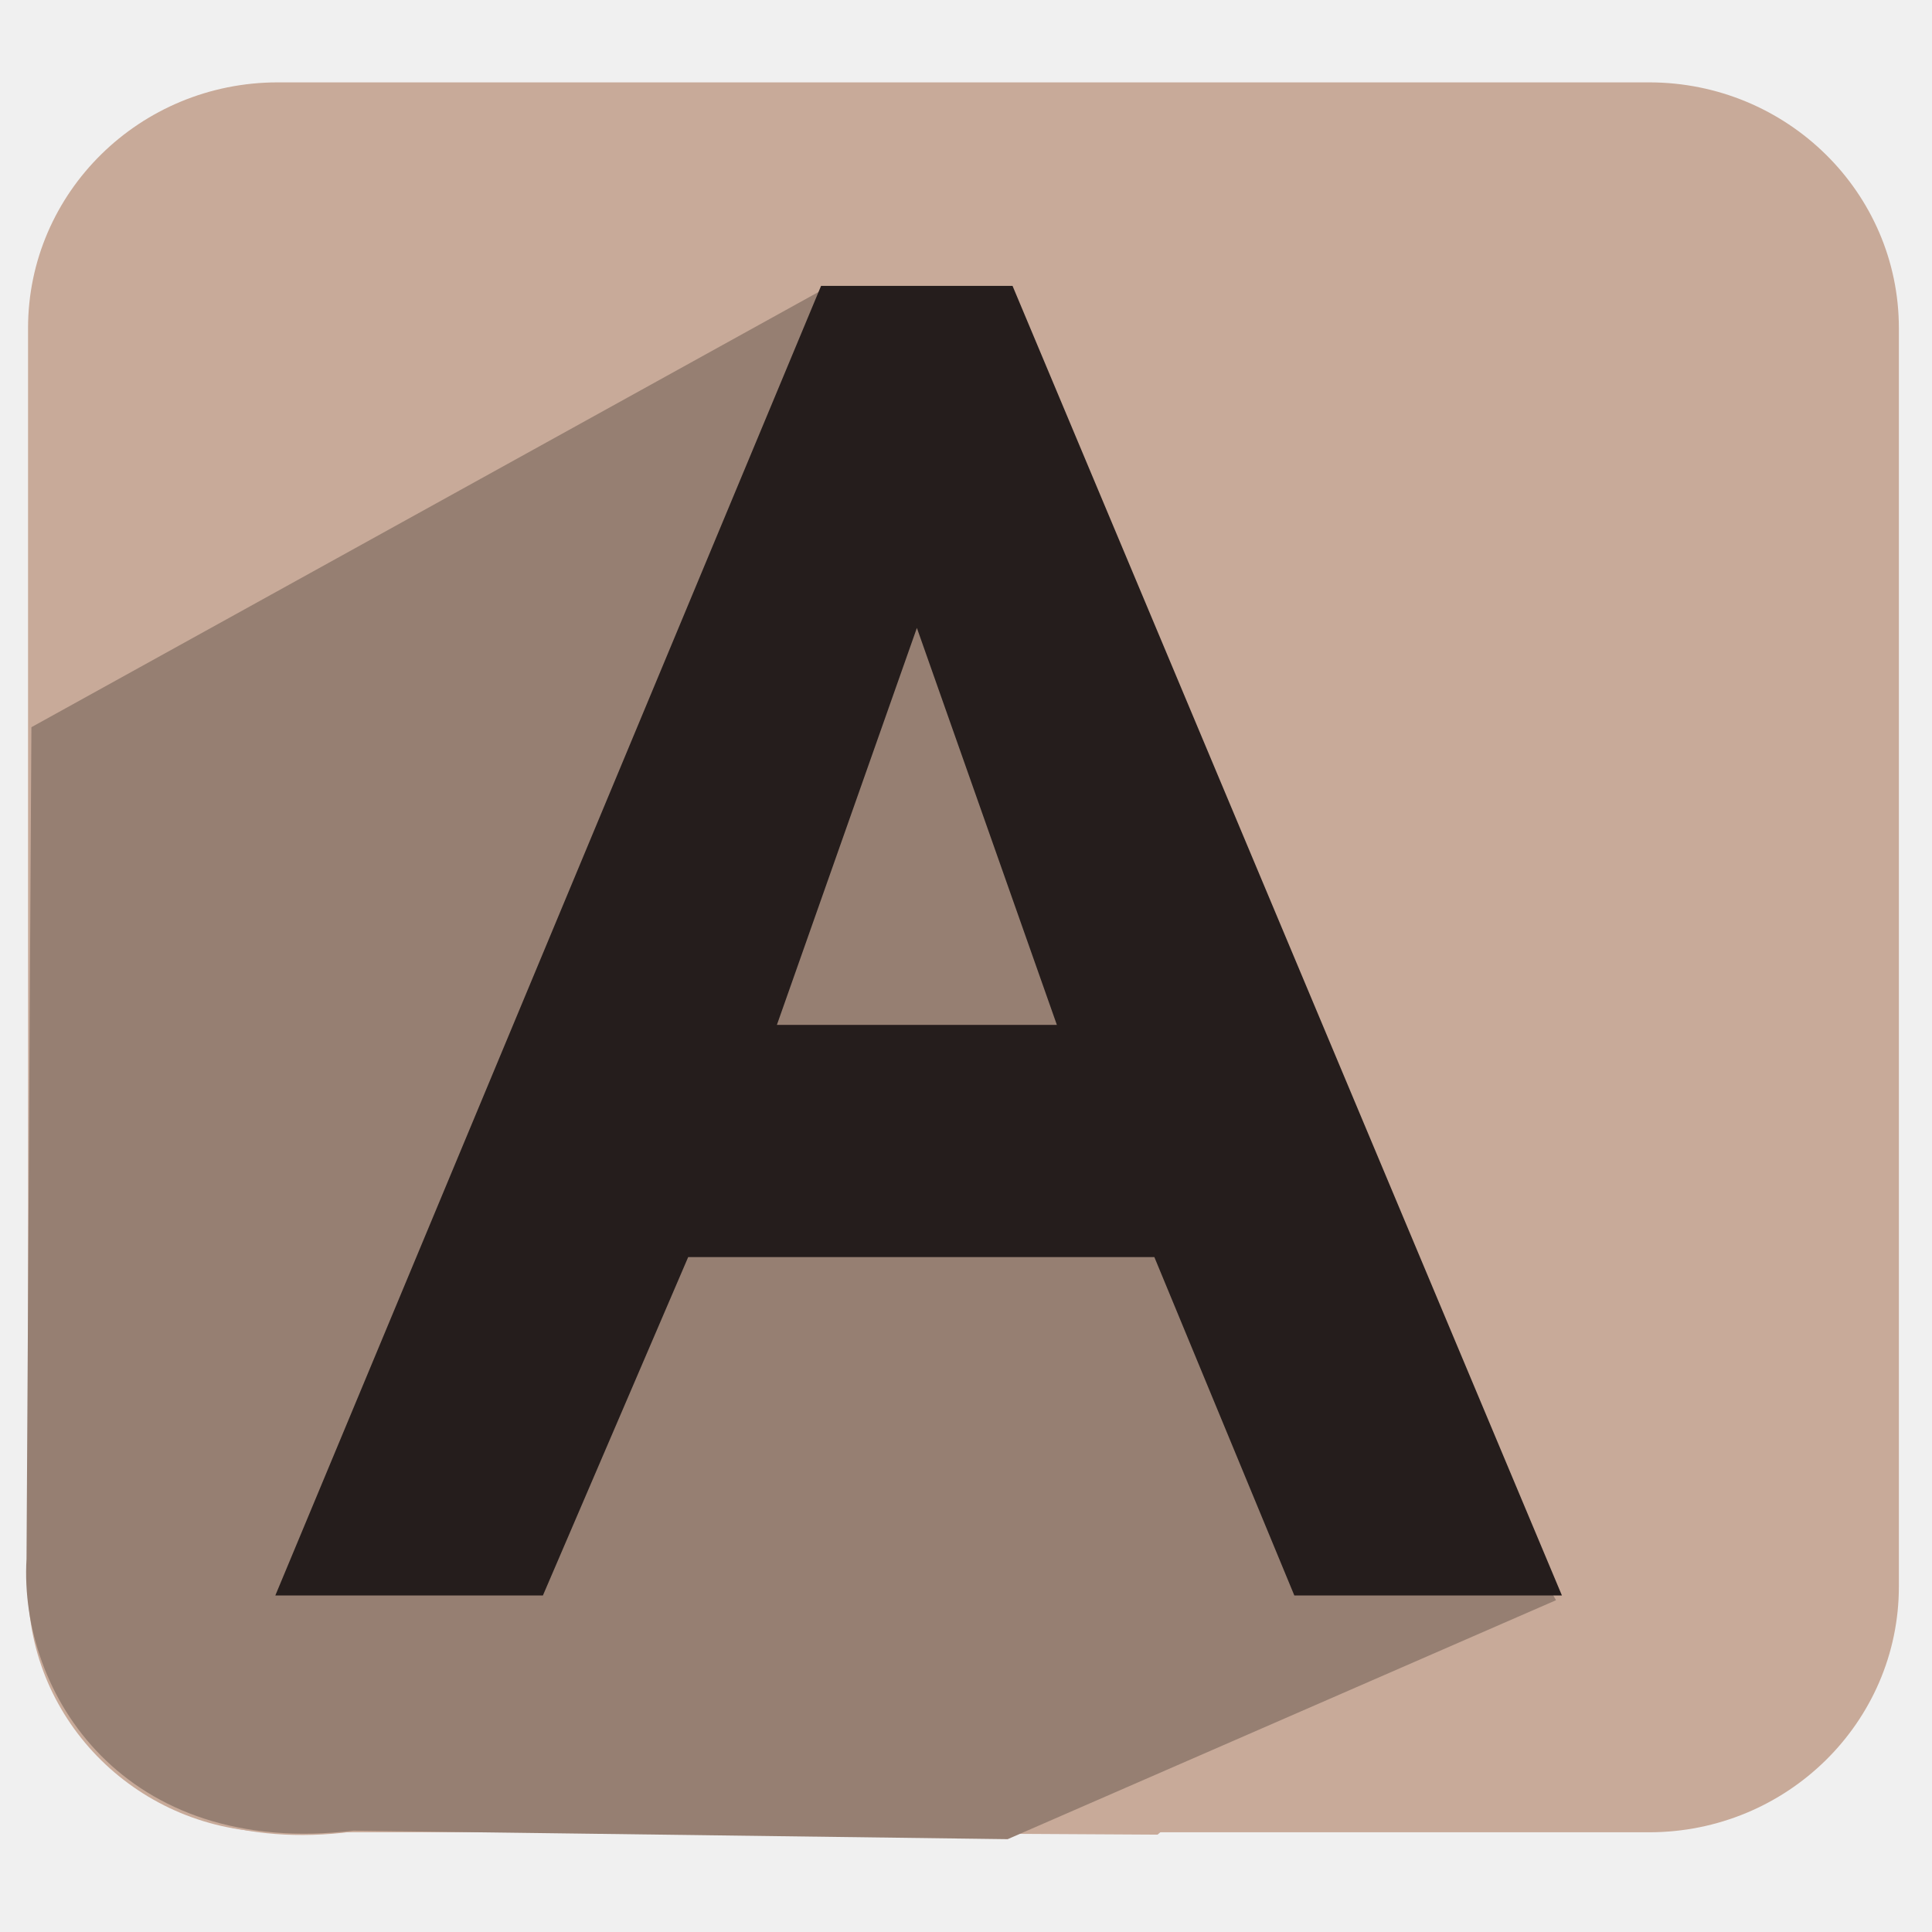
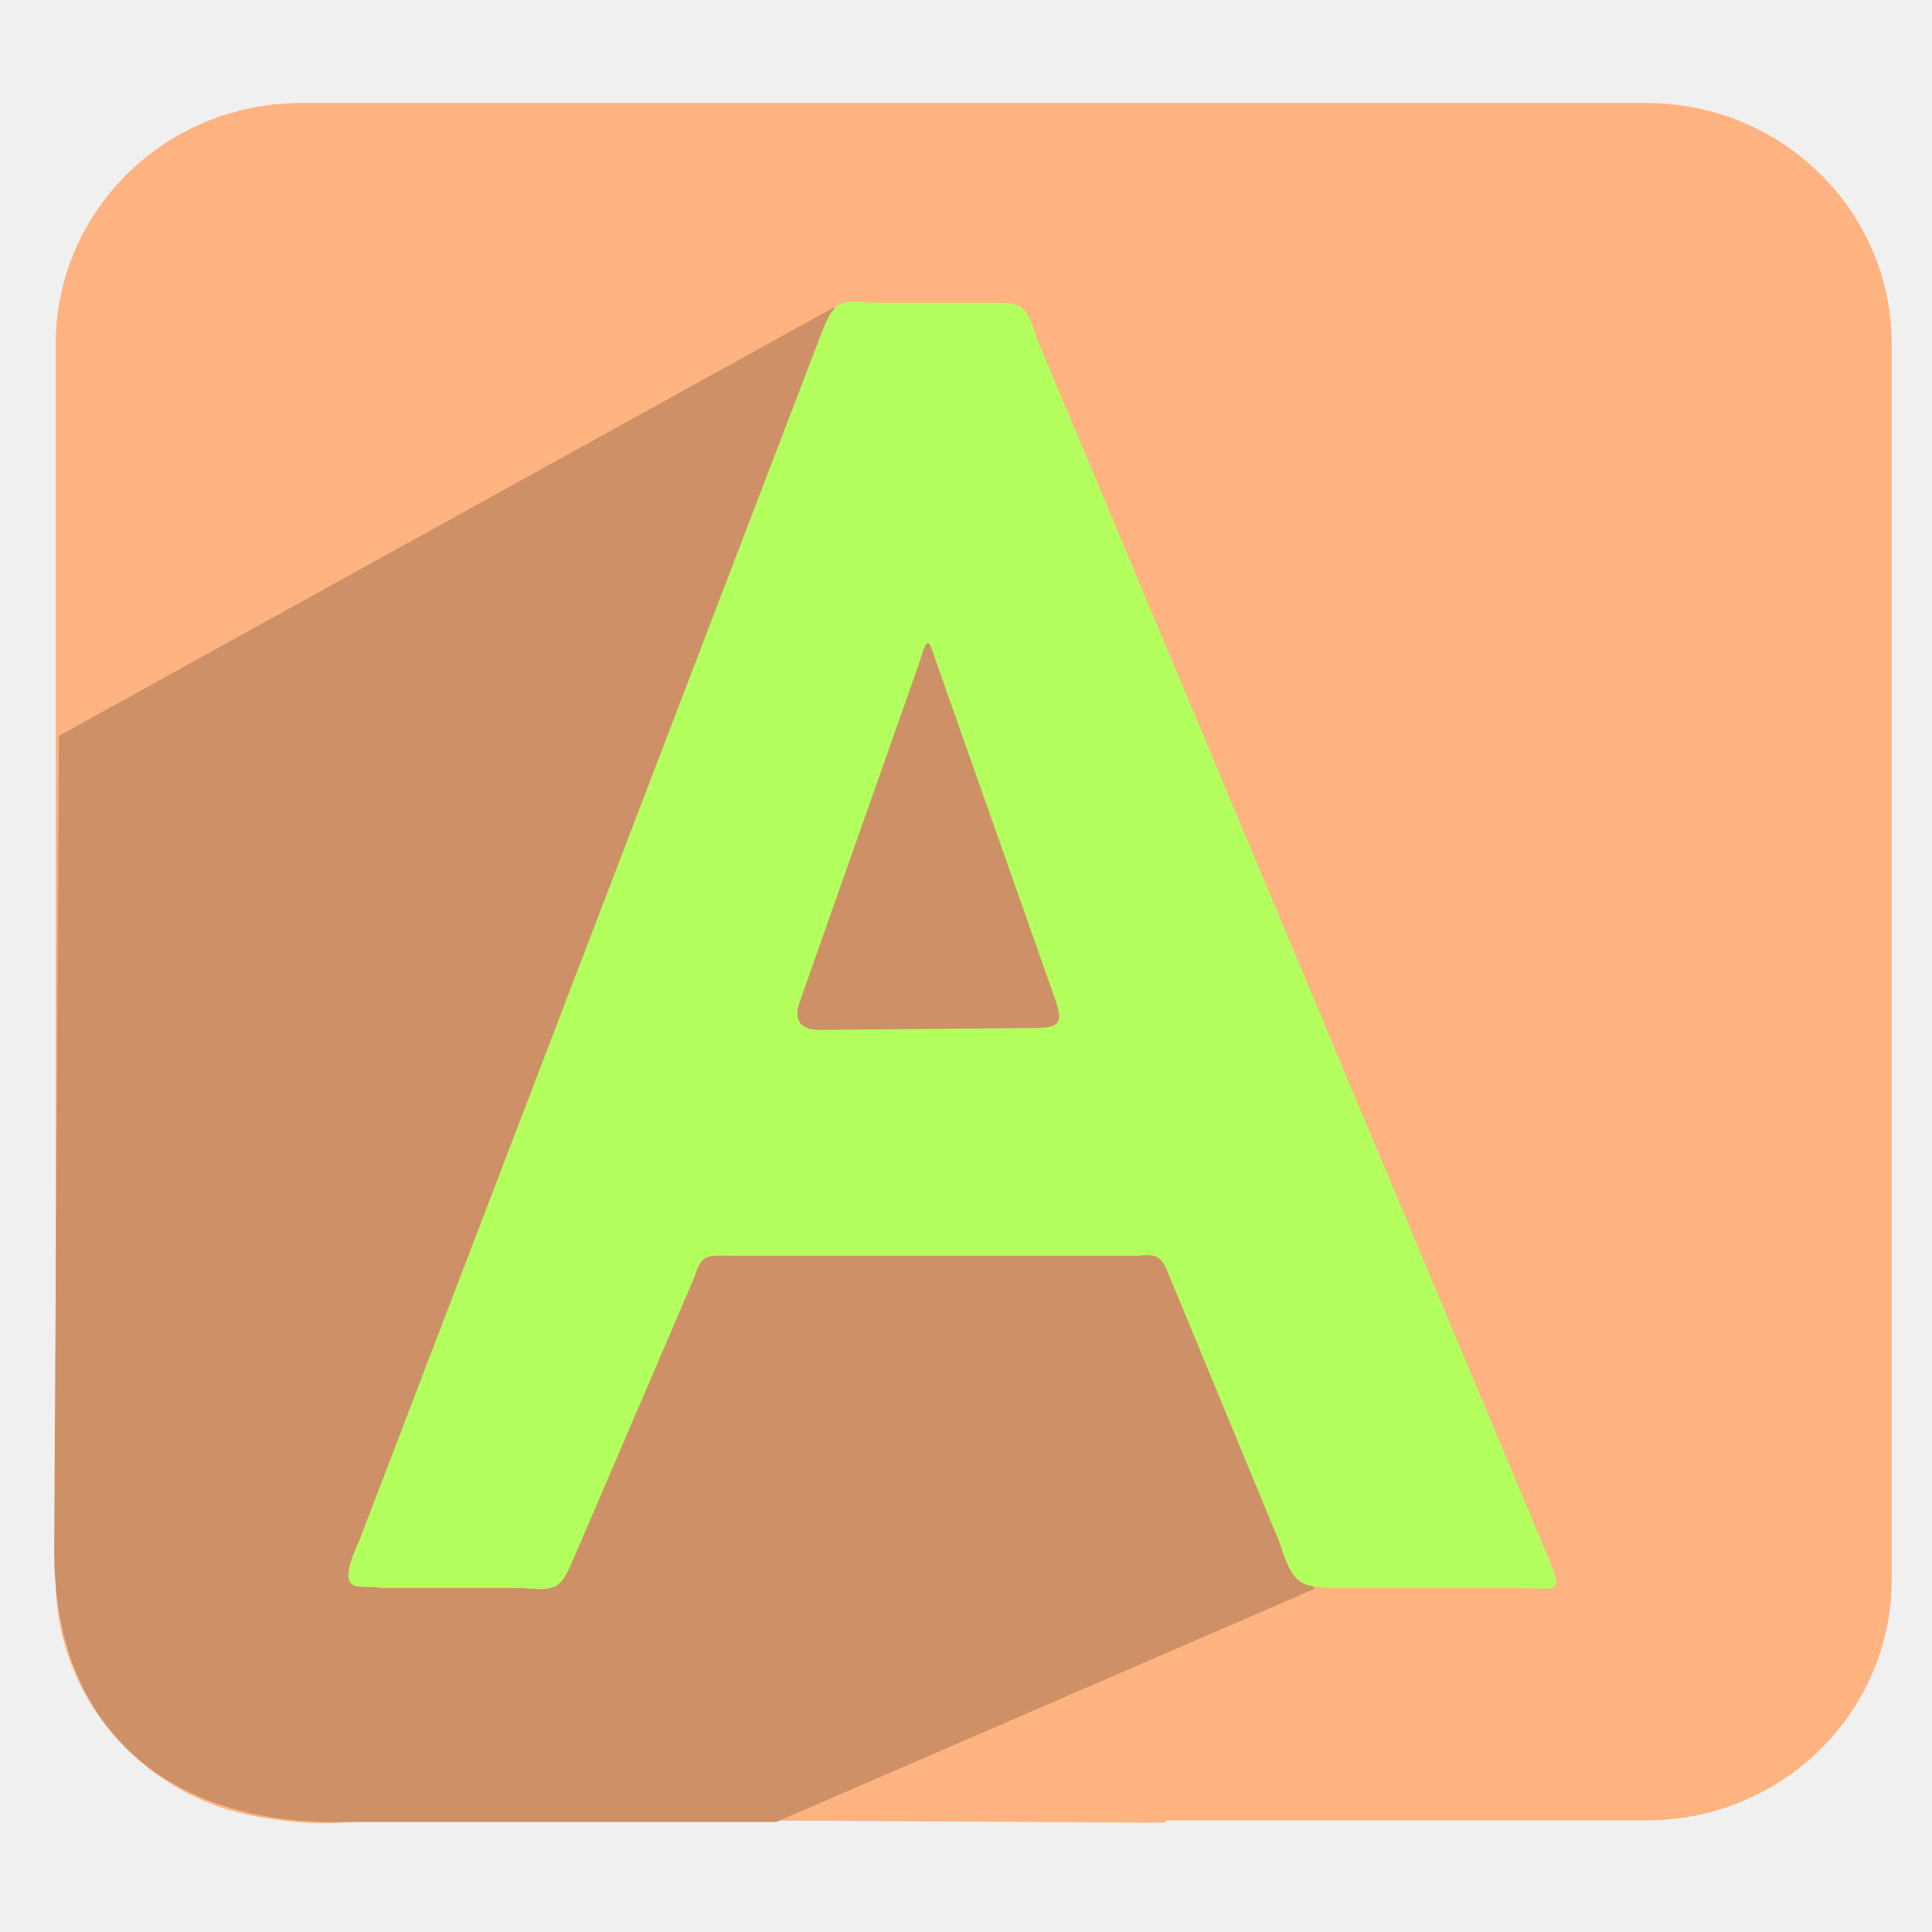
<svg xmlns="http://www.w3.org/2000/svg" xmlns:xlink="http://www.w3.org/1999/xlink" version="1.0" width="96" height="96" id="svg2408" style="display:inline">
  <defs id="defs2410">
    <linearGradient x1="45.448" y1="92.54" x2="45.448" y2="7.017" id="ButtonShadow" gradientUnits="userSpaceOnUse" gradientTransform="scale(1.005865,0.994169)">
      <stop id="stop3750" style="stop-color:#000000;stop-opacity:1" offset="0" />
      <stop id="stop3752" style="stop-color:#000000;stop-opacity:0.588" offset="1" />
    </linearGradient>
    <linearGradient id="linearGradient3700">
      <stop id="stop3702" style="stop-color:#ebebeb;stop-opacity:1" offset="0" />
      <stop id="stop3704" style="stop-color:#fafafa;stop-opacity:1" offset="1" />
    </linearGradient>
    <linearGradient x1="48" y1="90" x2="48" y2="5.988" id="linearGradient3706" xlink:href="#linearGradient3700" gradientUnits="userSpaceOnUse" />
    <filter color-interpolation-filters="sRGB" id="filter3174">
      <feGaussianBlur id="feGaussianBlur3176" stdDeviation="1.71" />
    </filter>
    <linearGradient x1="45.448" y1="92.54" x2="45.448" y2="7.017" id="ButtonShadow-0" gradientUnits="userSpaceOnUse" gradientTransform="matrix(1.005865,0,0,0.994169,100,0)">
      <stop id="stop3750-8" style="stop-color:#000000;stop-opacity:1" offset="0" />
      <stop id="stop3752-5" style="stop-color:#000000;stop-opacity:0.588" offset="1" />
    </linearGradient>
    <linearGradient x1="32.251" y1="6.132" x2="32.251" y2="90.239" id="linearGradient3780" xlink:href="#ButtonShadow-0" gradientUnits="userSpaceOnUse" gradientTransform="matrix(1.02381,0,0,1.011905,-1.142857,-98.07143)" />
    <linearGradient x1="32.251" y1="6.132" x2="32.251" y2="90.239" id="linearGradient3772" xlink:href="#ButtonShadow-0" gradientUnits="userSpaceOnUse" gradientTransform="matrix(1.02381,0,0,1.011905,-1.142857,-98.07143)" />
    <linearGradient x1="32.251" y1="6.132" x2="32.251" y2="90.239" id="linearGradient3725" xlink:href="#ButtonShadow-0" gradientUnits="userSpaceOnUse" gradientTransform="matrix(1.02381,0,0,1.011905,-1.142857,-98.07143)" />
    <linearGradient x1="32.251" y1="6.132" x2="32.251" y2="90.239" id="linearGradient3721" xlink:href="#ButtonShadow-0" gradientUnits="userSpaceOnUse" gradientTransform="translate(0,-97)" />
    <linearGradient x1="32.251" y1="6.132" x2="32.251" y2="90.239" id="linearGradient3760" xlink:href="#ButtonShadow-0" gradientUnits="userSpaceOnUse" gradientTransform="matrix(1.02381,0,0,1.011905,-1.142857,-98.07143)" />
    <linearGradient id="linearGradient3737-1">
      <stop id="stop3739-9" style="stop-color:#ffffff;stop-opacity:1" offset="0" />
      <stop id="stop3741-3" style="stop-color:#ffffff;stop-opacity:0" offset="1" />
    </linearGradient>
    <radialGradient cx="48" cy="90.172" r="42" fx="48" fy="90.172" id="radialGradient2886" xlink:href="#linearGradient3737-0" gradientUnits="userSpaceOnUse" gradientTransform="matrix(1.157313,0,0,0.9959077,-7.551021,0.1971319)" />
    <linearGradient id="linearGradient3737-0">
      <stop id="stop3739-6" style="stop-color:#ffffff;stop-opacity:1" offset="0" />
      <stop id="stop3741-0" style="stop-color:#ffffff;stop-opacity:0" offset="1" />
    </linearGradient>
    <linearGradient x1="36.357" y1="6" x2="36.357" y2="63.893" id="linearGradient3923" xlink:href="#linearGradient3737-1" gradientUnits="userSpaceOnUse" />
    <linearGradient x1="48" y1="72" x2="48" y2="24" id="linearGradient3689-3" xlink:href="#linearGradient3710-7" gradientUnits="userSpaceOnUse" />
    <linearGradient id="linearGradient3710-7">
      <stop id="stop3712-2" style="stop-color:#2b4777;stop-opacity:1" offset="0" />
      <stop id="stop3714-0" style="stop-color:#5672a0;stop-opacity:1" offset="1" />
    </linearGradient>
    <linearGradient x1="16" y1="71" x2="80" y2="71" id="linearGradient3702-4" xlink:href="#linearGradient3676-1" gradientUnits="userSpaceOnUse" gradientTransform="matrix(1.25,0,0,0.5,-12,-108)" />
    <linearGradient id="linearGradient3676-1">
      <stop id="stop3678-4" style="stop-color:#333333;stop-opacity:0" offset="0" />
      <stop id="stop3688-5" style="stop-color:#000000;stop-opacity:1" offset="0.25" />
      <stop id="stop3684-4" style="stop-color:#000000;stop-opacity:1" offset="0.5" />
      <stop id="stop3686-9" style="stop-color:#000000;stop-opacity:1" offset="0.75" />
      <stop id="stop3680-3" style="stop-color:#333333;stop-opacity:0" offset="1" />
    </linearGradient>
    <linearGradient x1="16" y1="71" x2="80" y2="71" id="linearGradient3696-6" xlink:href="#linearGradient3676-1" gradientUnits="userSpaceOnUse" gradientTransform="matrix(0.5,0,0,0.5,40,-59)" />
    <linearGradient x1="16" y1="71" x2="80" y2="71" id="linearGradient3692-5" xlink:href="#linearGradient3676-1" gradientUnits="userSpaceOnUse" gradientTransform="matrix(0.875,0,0,0.5,18,-12)" />
    <linearGradient x1="16" y1="71" x2="80" y2="71" id="linearGradient3682-7" xlink:href="#linearGradient3676-1" gradientUnits="userSpaceOnUse" gradientTransform="matrix(1.125,0,0,0.5,-10,36)" />
    <clipPath id="clipPath3729-0">
      <path d="m -88,6 c -3.324,0 -6,2.676 -6,6 l 0,72 c 0,3.324 2.676,6 6,6 l 72,0 c 3.324,0 6,-2.676 6,-6 l 0,-72 c 0,-3.324 -2.676,-6 -6,-6 l -72,0 z m 42.031,18 5.406,0 8.469,44.594 4.719,0 L -28.031,72 -45.5,72 l 0.656,-3.406 5.344,0 -1.969,-10.531 -20.188,0 -6.094,10.531 5.281,0 -0.625,3.406 -13.531,0 0.656,-3.406 4.219,0 L -45.969,24 z m -0.469,7.781 -13.219,22.812 17.594,0 -4.375,-22.812 z" id="path3731-0" style="fill:#ff00ff;fill-opacity:1;fill-rule:nonzero;stroke:none" />
    </clipPath>
    <filter x="-0.142" y="-0.146" width="1.285" height="1.292" color-interpolation-filters="sRGB" id="filter3733-3">
      <feGaussianBlur id="feGaussianBlur3735-8" stdDeviation="3.037" />
    </filter>
    <linearGradient id="linearGradient3737-9">
      <stop id="stop3739-2" style="stop-color:#ffffff;stop-opacity:1" offset="0" />
      <stop id="stop3741-1" style="stop-color:#ffffff;stop-opacity:0" offset="1" />
    </linearGradient>
    <clipPath id="clipPath3613">
      <rect width="84" height="84" rx="6" ry="6" x="6" y="6" id="rect3615" style="fill:#ffffff;fill-opacity:1;fill-rule:nonzero;stroke:none" />
    </clipPath>
    <filter x="-0.192" y="-0.192" width="1.384" height="1.384" color-interpolation-filters="sRGB" id="filter3794">
      <feGaussianBlur id="feGaussianBlur3796" stdDeviation="5.28" />
    </filter>
    <linearGradient x1="48" y1="20.221" x2="48" y2="138.661" id="linearGradient4140" xlink:href="#linearGradient3737-9" gradientUnits="userSpaceOnUse" />
  </defs>
  <g id="layer2" style="display:none">
    <rect width="86" height="85" rx="6" ry="6" x="5" y="7" id="rect3745" style="opacity:0.9;fill:url(#ButtonShadow);fill-opacity:1;fill-rule:nonzero;stroke:none;filter:url(#filter3174)" />
  </g>
-   <g id="g3130" transform="matrix(0.4813055,0,0,0.4813055,241.7326,151.7755)">
-     <g style="fill:#c8aa99;fill-opacity:1" transform="matrix(3.881803,0,0,3.820307,-6240.314,-2729.894)" id="g4731-2-8-0-6-5-9-5-5-1">
-       <rect style="fill:#c8aa99;fill-opacity:1;stroke:none" id="rect8672-0-7-2-8-5-0-6-7-8-2-2-2" width="49.756" height="47.289" x="1478.943" y="634.257" ry="6.644" />
-       <path style="fill:#c8aa99;fill-opacity:1;stroke:none" d="m 1490.789,641.915 -11.763,13.293 -0.033,19.312 c -0.205,3.71 2.926,7.899 8.868,6.968 l 21.122,0.122 7.852,-6.825 -5.537,-13.378 z" id="path8893-0-6-8-0-3-0-6-7-4-2-8" />
-       <g style="fill:#c8aa99;fill-opacity:1" id="g4705-2-2-3-8-9-2-1-2-9" transform="matrix(0.5051827,0,0,0.5051827,778.3485,376.8702)">
-         <g style="fill:#c8aa99;fill-opacity:1" id="g4680-9-4-0-2-9-6-5-4-6">
-           <g style="fill:#c8aa99;fill-opacity:1;fill-rule:evenodd" id="Capa_x0020_1-3-8-1-9-6-6-6-4-0" transform="matrix(0.2214558,0,0,0.2292037,1398.898,523.2785)">
-             <path class="fil0" d="m 90.727,5.103 89.656,0 1.959,98.226 102.383,1.615 0,181.938 c 0,4.615 0.501,6.544 -6.712,6.544 l -214.617,0 c -9.906,0 -14.944,0.67 -14.944,-9.038 l 0,-259.442 c 0,-16.699 -2.271,-19.843 7.317,-19.843 z" id="path10-6-1-2-7-29-3-9-1-8" style="fill:#c8aa99;fill-opacity:1" />
-             <path class="fil1" d="m 181.115,5.851 103.411,99.197 -0.05,-9.948 -95.771,-89.996 -8.347,0 z" id="path12-2-8-7-6-8-3-1-9-2" style="fill:#c8aa99;fill-opacity:1" />
-           </g>
-           <path style="fill:#c8aa99;fill-opacity:1;stroke:none" d="m 1438.686,240.104 0.609,22.523 22.523,0.365 z" id="path4678-4-9-4-3-6-0-0-8-5" transform="translate(0,284.3622)" />
+   <g id="g4731-2-8-0-6-5-9-5-5-2" transform="matrix(1.833645,0,0,1.804596,-2709.09,-1139.46)" style="fill:#ffb380;fill-opacity:1">
+     <rect ry="6.644" y="634.257" x="1478.943" height="47.289" width="49.756" id="rect8672-0-7-2-8-5-0-6-7-8-2-2-0" style="fill:#ffb380;fill-opacity:1;stroke:none" />
+     <path id="path8893-0-6-8-0-3-0-6-7-4-2-5" d="m 1490.789,641.915 -11.763,13.293 -0.033,19.312 c -0.205,3.71 2.926,7.899 8.868,6.968 l 21.122,0.122 7.852,-6.825 -5.537,-13.378 z" style="fill:#ffb380;fill-opacity:1;stroke:none" />
+     <g transform="matrix(0.5051827,0,0,0.5051827,778.3485,376.8702)" id="g4705-2-2-3-8-9-2-1-2-71" style="fill:#ffb380;fill-opacity:1">
+       <g id="g4680-9-4-0-2-9-6-5-4-9" style="fill:#ffb380;fill-opacity:1">
+         <g transform="matrix(0.2214558,0,0,0.2292037,1398.898,523.2785)" id="Capa_x0020_1-3-8-1-9-6-6-6-4-3" style="fill:#ffb380;fill-opacity:1;fill-rule:evenodd">
+           <path style="fill:#ffb380;fill-opacity:1" id="path10-6-1-2-7-29-3-9-1-8" d="m 90.727,5.103 89.656,0 1.959,98.226 102.383,1.615 0,181.938 c 0,4.615 0.501,6.544 -6.712,6.544 l -214.617,0 c -9.906,0 -14.944,0.67 -14.944,-9.038 l 0,-259.442 c 0,-16.699 -2.271,-19.843 7.317,-19.843 z" class="fil0" />
+           <path style="fill:#ffb380;fill-opacity:1" id="path12-2-8-7-6-8-3-1-9-8" d="m 181.115,5.851 103.411,99.197 -0.05,-9.948 -95.771,-89.996 -8.347,0 z" class="fil1" />
        </g>
+         <path transform="translate(0,284.3622)" id="path4678-4-9-4-3-6-0-0-8-6" d="m 1438.686,240.104 0.609,22.523 22.523,0.365 z" style="fill:#ffb380;fill-opacity:1;stroke:none" />
      </g>
    </g>
-     <path id="path8893-0-6-5-3-2-0-4-2-7-2-8" d="m -417.488,-285.339 -81.513,45.073 -0.505,85.875 c -0.798,13.887 10.031,30.876 33.76,28.044 l 67.532,0.88 56.611,-24.67 z" style="fill:#967f72;fill-opacity:1;stroke:none" />
-     <text id="text4963-9" y="-150.625" x="-475.102" style="font-size:182.945px;font-style:normal;font-weight:normal;line-height:125%;letter-spacing:0px;word-spacing:0px;fill:#251d1c;fill-opacity:1;stroke:none;font-family:Sans" xml:space="preserve">
-       <tspan style="font-style:normal;font-variant:normal;font-weight:600;font-stretch:normal;fill:#251d1c;fill-opacity:1;font-family:URW Gothic L;-inkscape-font-specification:URW Gothic L Semi-Bold" y="-150.625" x="-475.102" id="tspan4965-2">A</tspan>
-     </text>
+   </g>
+   <path style="fill:#cd9067;fill-opacity:1;stroke:none" d="M 41.435,15.273 2.93,36.564 2.692,77.129 c 0.036,9.4 6.339,13.501 14.14,13.402 l 21.74,0.003 26.729,-11.578 z" id="path8893-0-6-5-3-2-0-4-2-7-2-7" />
+   <g transform="matrix(0.4723694,0,0,0.4723694,-158.7719,-735.142)" style="font-size:182.945px;font-style:normal;font-weight:normal;line-height:125%;letter-spacing:0px;word-spacing:0px;fill:#b3ff5e;fill-opacity:1;stroke:none;font-family:Sans" id="text4963-1">
+     <path d="m 373.91,1718.35 c -2.868,6.254 0.289,4.477 2.3,4.983 l 14.757,0 c 3.96,0.366 4.162,-0.01 5.629,-3.422 l 12.598,-29.344 c 0.75,-2.563 1.53,-2.176 4.005,-2.176 l 42.546,0 c 2.368,-0.318 2.625,0.308 3.374,2.119 3.873,9.363 7.746,18.727 11.618,28.09 1.45,4.564 2.123,4.733 6.856,4.733 l 18.015,0 c 4.687,0.103 4.974,0.626 3.165,-3.686 l -53.658,-127.913 c -1.116,-3.506 -1.454,-3.597 -4.895,-3.597 l -11.882,0 c -3.677,-0.244 -4.304,-0.446 -5.641,2.76 m 0.218,73.719 c -3.603,0.219 -2.994,-2.028 -2.67,-2.946 4.179,-11.85 8.359,-23.701 12.538,-35.551 1.001,-3.356 0.986,-2.553 2.002,0.327 l 12.276,34.809 c 0.804,2.389 0.847,3.169 -2.05,3.169" style="font-variant:normal;font-weight:600;font-stretch:normal;fill:#b3ff5e;fill-opacity:1;font-family:URW Gothic L;-inkscape-font-specification:URW Gothic L Semi-Bold" id="path3296-6" />
  </g>
</svg>
